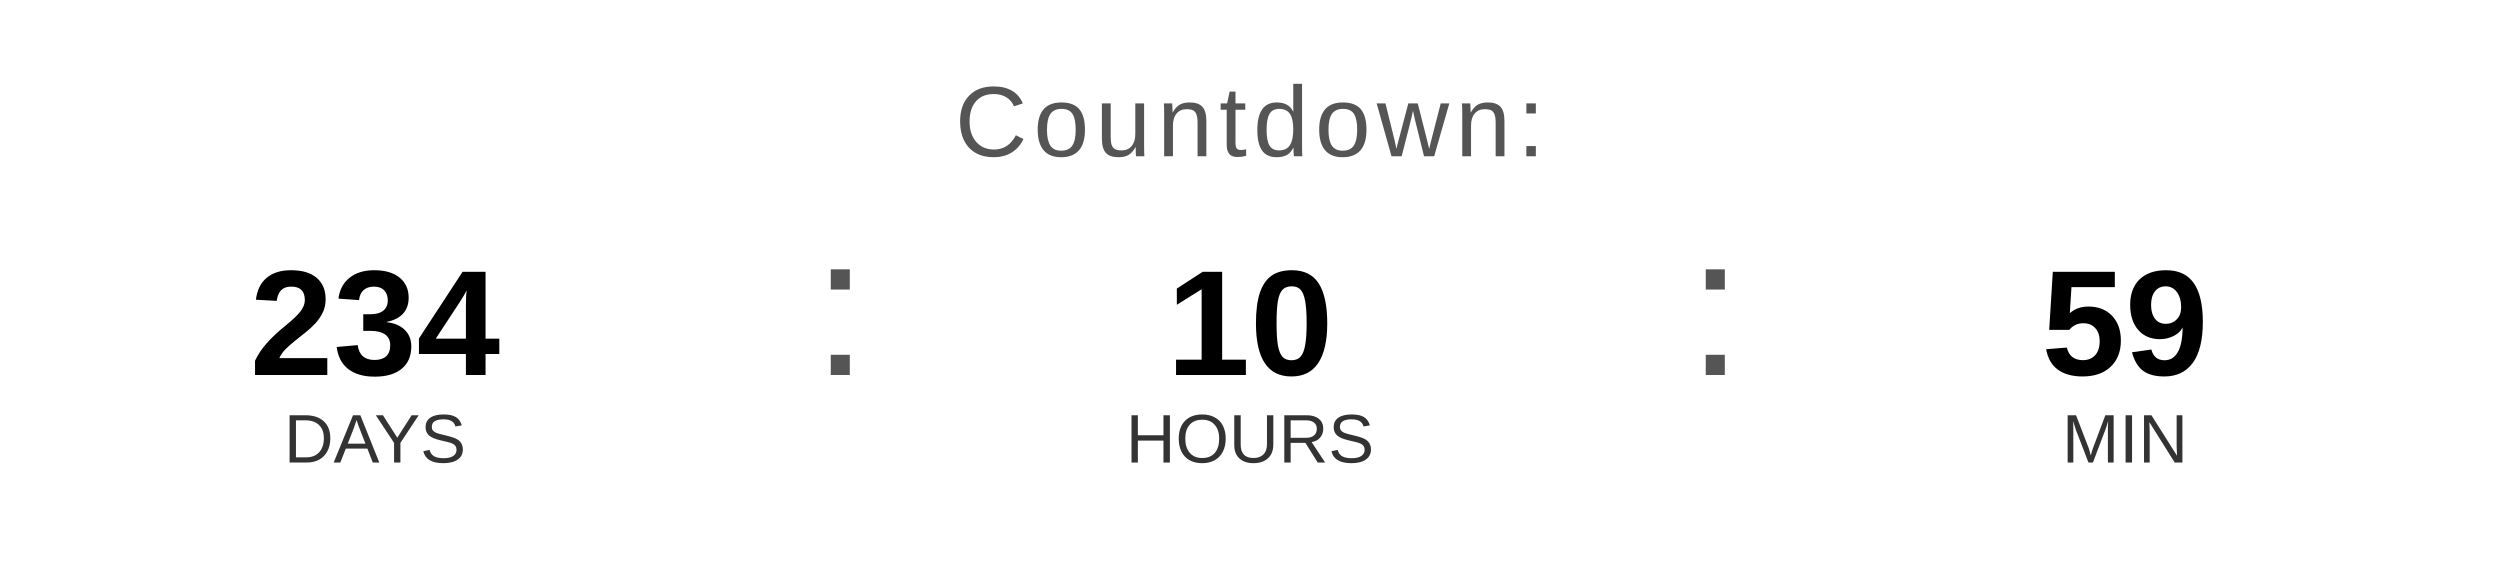
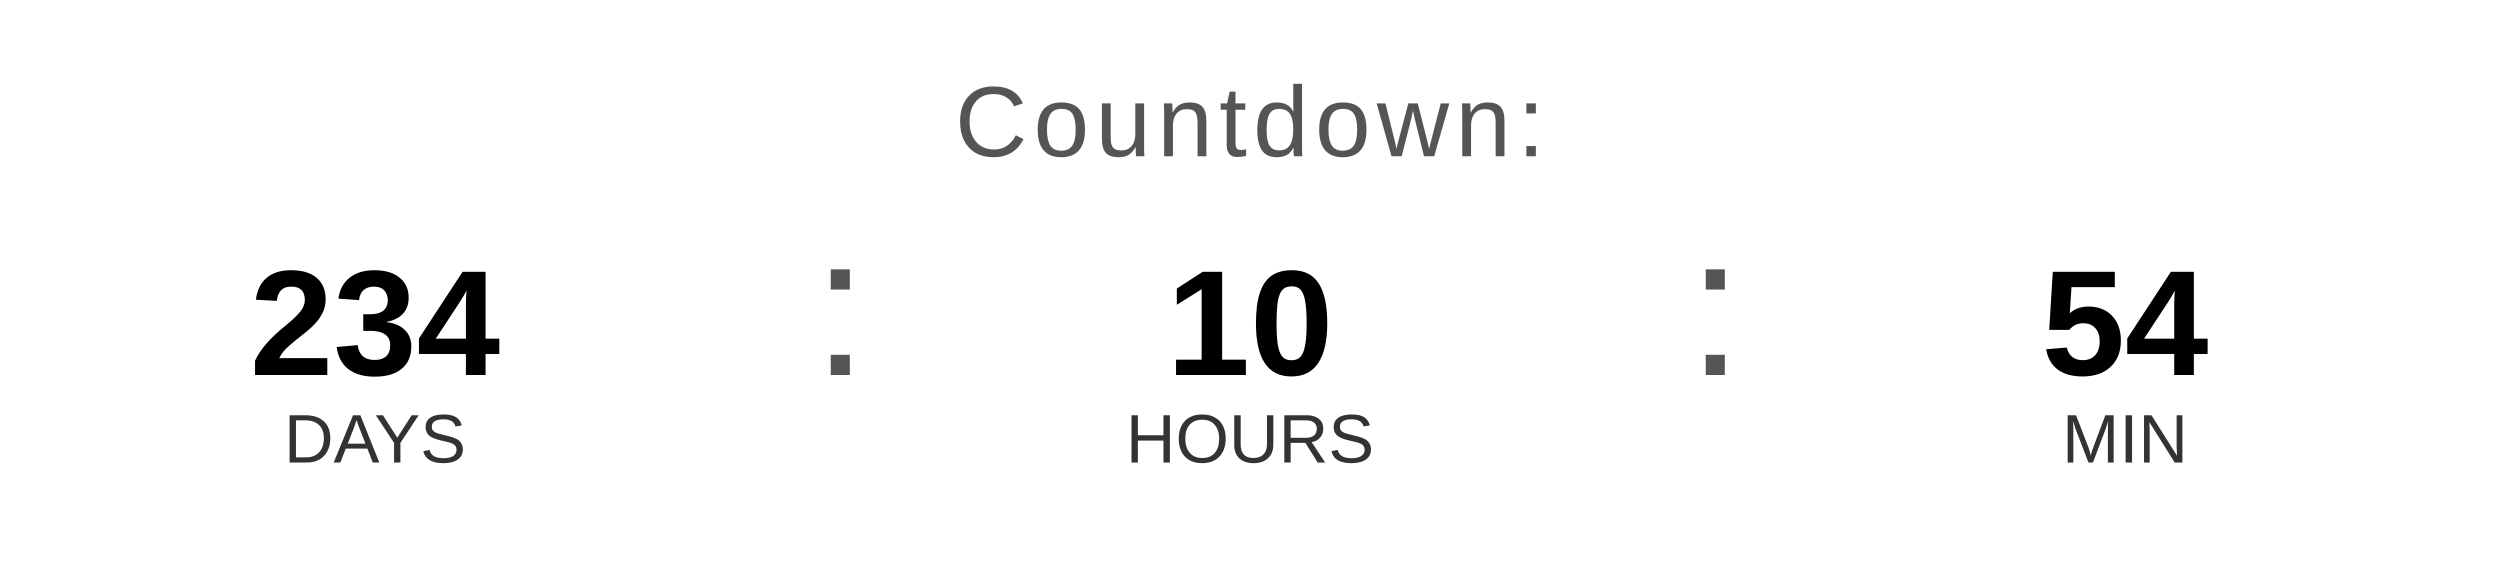
<svg xmlns="http://www.w3.org/2000/svg" width="400" height="90" viewBox="0 0 400 90">
  <text x="200" y="25" font-family="Arial, Helvetica, sans-serif" font-size="16" fill="#555555" text-anchor="middle" letter-spacing="1">
    Countdown:
  </text>
  <text x="60" y="60" font-family="Arial, Helvetica, sans-serif" font-size="24" font-weight="bold" fill="#000000" text-anchor="middle">234</text>
  <text x="60" y="74" font-family="Arial, Helvetica, sans-serif" font-size="11" fill="#333333" text-anchor="middle">DAYS</text>
  <text x="130" y="60" font-family="Arial, sans-serif" font-size="32" fill="#555555">:</text>
  <text x="200" y="60" font-family="Arial, Helvetica, sans-serif" font-size="24" font-weight="bold" fill="#000000" text-anchor="middle">10</text>
  <text x="200" y="74" font-family="Arial, Helvetica, sans-serif" font-size="11" fill="#333333" text-anchor="middle">HOURS</text>
  <text x="270" y="60" font-family="Arial, sans-serif" font-size="32" fill="#555555">:</text>
-   <text x="340" y="60" font-family="Arial, Helvetica, sans-serif" font-size="24" font-weight="bold" fill="#000000" text-anchor="middle">59</text>
+   <text x="340" y="60" font-family="Arial, Helvetica, sans-serif" font-size="24" font-weight="bold" fill="#000000" text-anchor="middle">54</text>
  <text x="340" y="74" font-family="Arial, Helvetica, sans-serif" font-size="11" fill="#333333" text-anchor="middle">MIN</text>
</svg>
